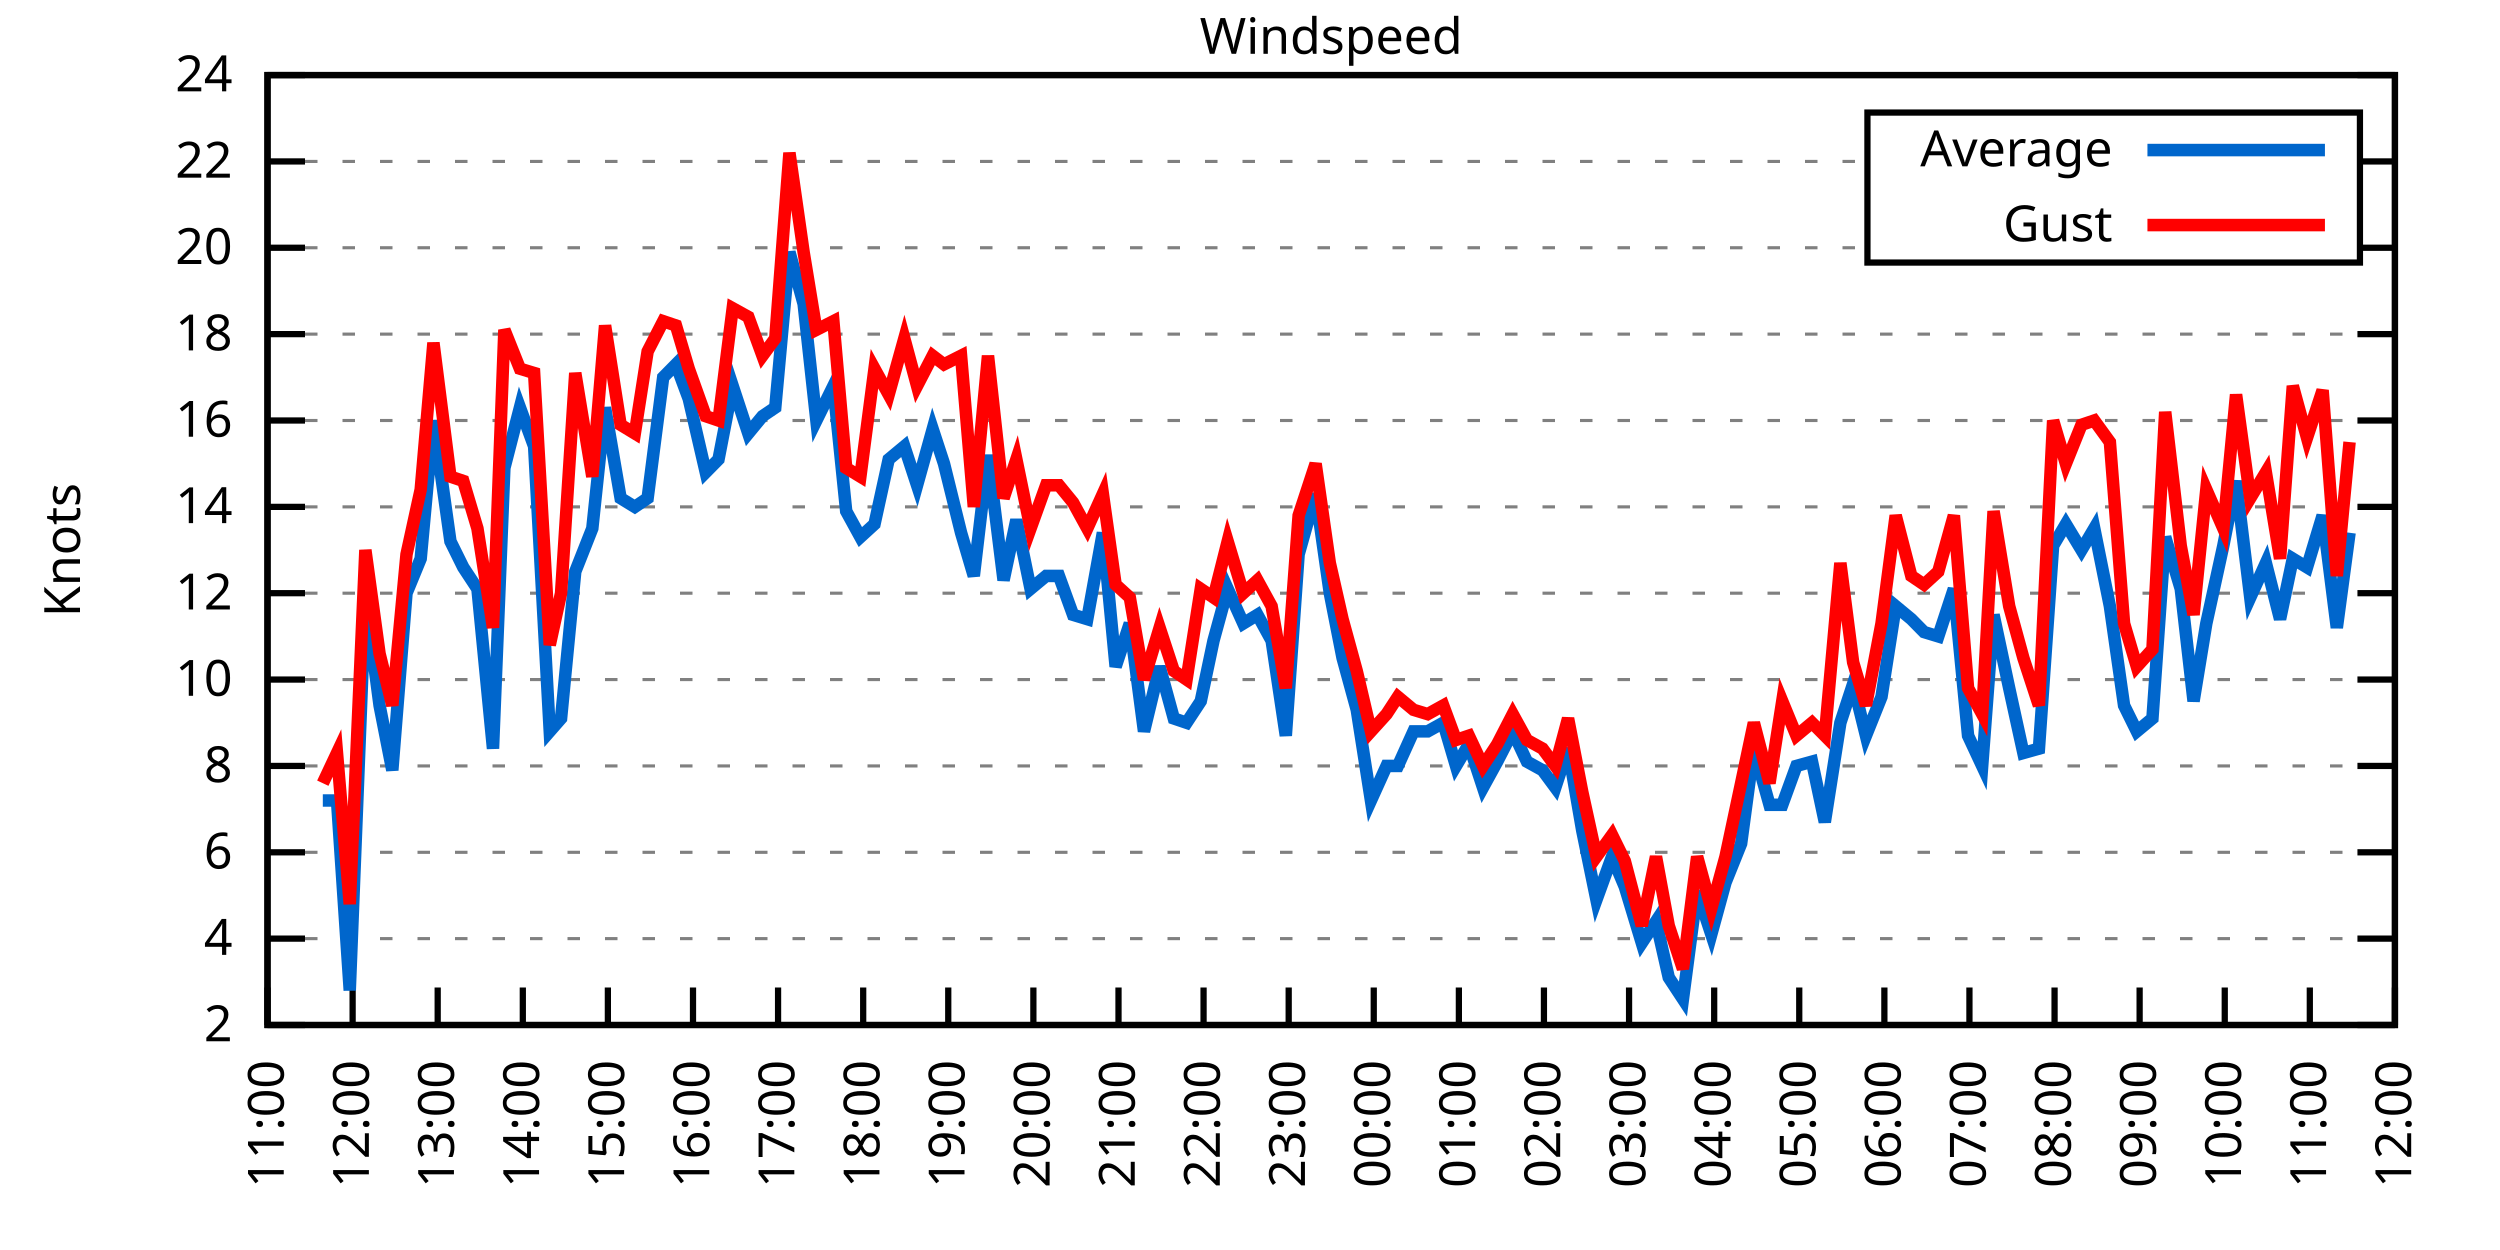
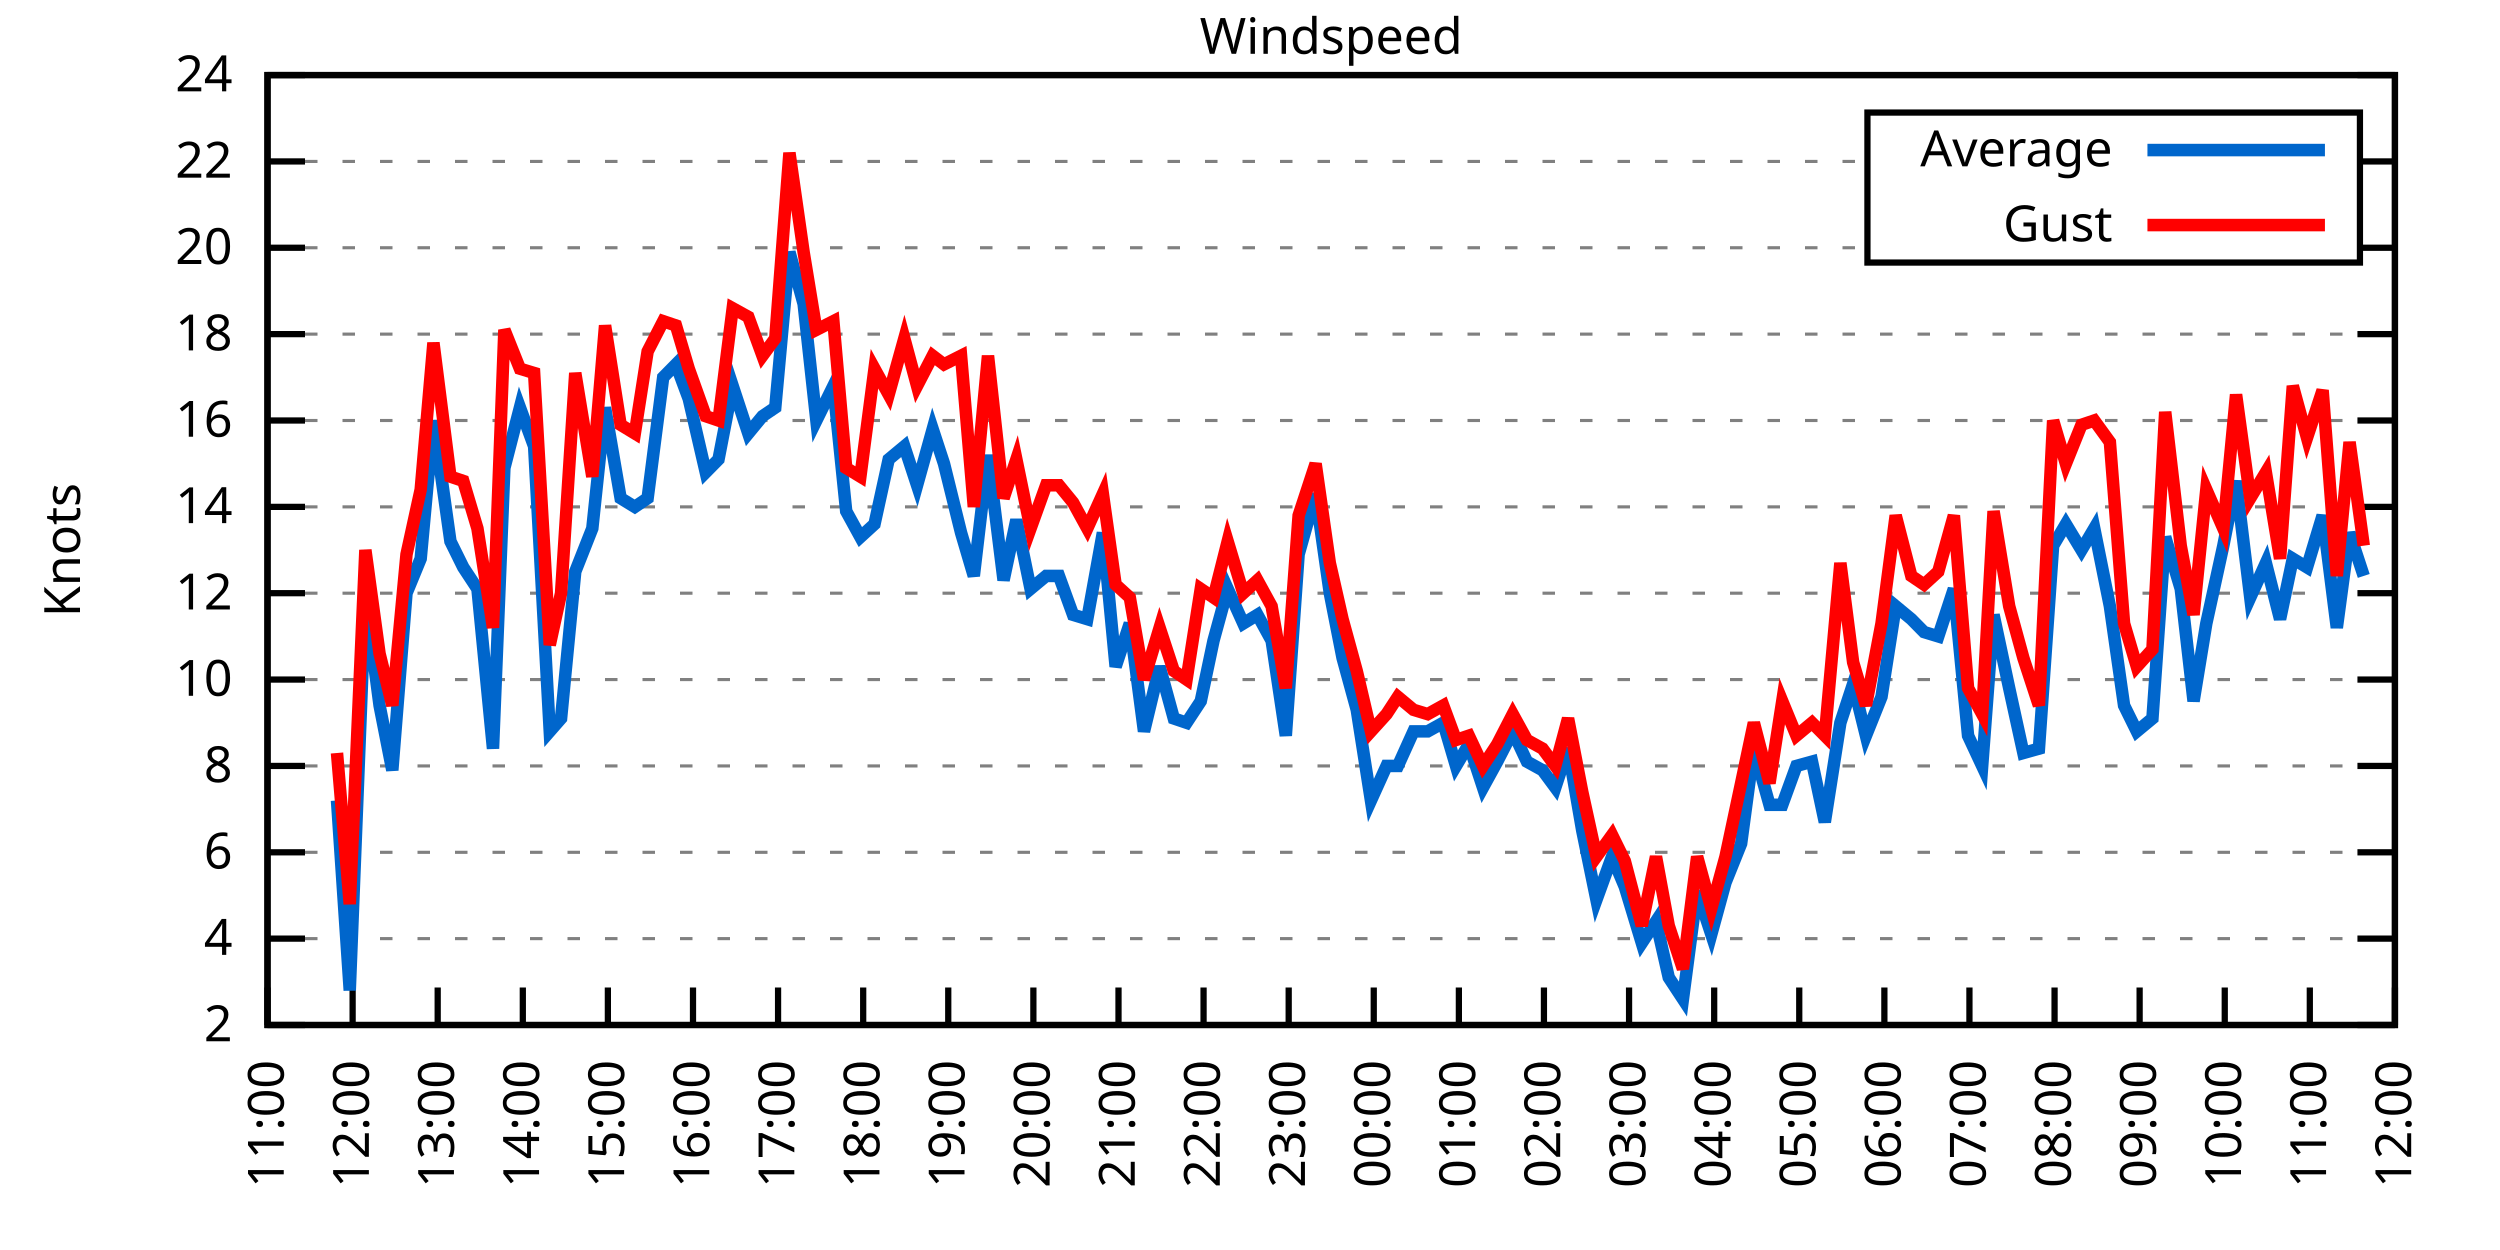
<svg xmlns="http://www.w3.org/2000/svg" xmlns:xlink="http://www.w3.org/1999/xlink" width="400" height="200" viewBox="0 0 400 200">
  <g id="gnuplot_canvas">
    <rect x="0" y="0" width="400" height="200" fill="none" />
    <defs>
      <circle id="gpDot" r="0.5" stroke-width="0.5" stroke="currentColor" />
      <path id="gpPt0" stroke-width="0.333" stroke="currentColor" d="M-1,0 h2 M0,-1 v2" />
      <path id="gpPt1" stroke-width="0.333" stroke="currentColor" d="M-1,-1 L1,1 M1,-1 L-1,1" />
      <path id="gpPt2" stroke-width="0.333" stroke="currentColor" d="M-1,0 L1,0 M0,-1 L0,1 M-1,-1 L1,1 M-1,1 L1,-1" />
      <rect id="gpPt3" stroke-width="0.333" stroke="currentColor" x="-1" y="-1" width="2" height="2" />
      <rect id="gpPt4" stroke-width="0.333" stroke="currentColor" fill="currentColor" x="-1" y="-1" width="2" height="2" />
      <circle id="gpPt5" stroke-width="0.333" stroke="currentColor" cx="0" cy="0" r="1" />
      <use xlink:href="#gpPt5" id="gpPt6" fill="currentColor" stroke="none" />
      <path id="gpPt7" stroke-width="0.333" stroke="currentColor" d="M0,-1.33 L-1.33,0.67 L1.33,0.67 z" />
      <use xlink:href="#gpPt7" id="gpPt8" fill="currentColor" stroke="none" />
      <use xlink:href="#gpPt7" id="gpPt9" stroke="currentColor" transform="rotate(180)" />
      <use xlink:href="#gpPt9" id="gpPt10" fill="currentColor" stroke="none" />
      <use xlink:href="#gpPt3" id="gpPt11" stroke="currentColor" transform="rotate(45)" />
      <use xlink:href="#gpPt11" id="gpPt12" fill="currentColor" stroke="none" />
      <path id="gpPt13" stroke-width="0.333" stroke="currentColor" d="M0,1.330 L1.265,0.411 L0.782,-1.067 L-0.782,-1.076 L-1.265,0.411 z" />
      <use xlink:href="#gpPt13" id="gpPt14" fill="currentColor" stroke="none" />
      <filter id="textbox" filterUnits="objectBoundingBox" x="0" y="0" height="1" width="1">
        <feFlood flood-color="white" flood-opacity="1" result="bgnd" />
        <feComposite in="SourceGraphic" in2="bgnd" operator="atop" />
      </filter>
      <filter id="greybox" filterUnits="objectBoundingBox" x="0" y="0" height="1" width="1">
        <feFlood flood-color="lightgrey" flood-opacity="1" result="grey" />
        <feComposite in="SourceGraphic" in2="grey" operator="atop" />
      </filter>
    </defs>
    <g fill="none" color="white" stroke="currentColor" stroke-width="1.00" stroke-linecap="butt" stroke-linejoin="miter">
</g>
    <g fill="none" color="black" stroke="currentColor" stroke-width="1.00" stroke-linecap="butt" stroke-linejoin="miter">
      <g stroke="none" shape-rendering="crispEdges">
        <polygon fill="rgb(255, 255, 255)" points="42.80,164.00 383.18,164.00 383.18,12.02 42.80,12.02 " />
      </g>
    </g>
    <g fill="none" color="black" stroke="currentColor" stroke-width="1.00" stroke-linecap="butt" stroke-linejoin="miter">
</g>
    <g fill="none" color="black" stroke="black" stroke-width="0.50" stroke-linecap="butt" stroke-linejoin="miter">
</g>
    <g fill="none" color="gray" stroke="currentColor" stroke-width="0.50" stroke-linecap="butt" stroke-linejoin="miter">
      <path stroke="gray" stroke-dasharray="2,4" class="gridline" d="M42.80,164.00 L383.19,164.00  " />
    </g>
    <g fill="none" color="gray" stroke="gray" stroke-width="1.00" stroke-linecap="butt" stroke-linejoin="miter">
</g>
    <g fill="none" color="black" stroke="currentColor" stroke-width="1.00" stroke-linecap="butt" stroke-linejoin="miter">
      <path stroke="black" d="M42.80,164.00 L48.80,164.00 M383.19,164.00 L377.19,164.00  " />
      <g transform="translate(37.20,166.60)" stroke="none" fill="black" font-family="Sans" font-size="8.00" text-anchor="end">
        <text>
          <tspan font-family="Sans"> 2</tspan>
        </text>
      </g>
    </g>
    <g fill="none" color="black" stroke="currentColor" stroke-width="1.00" stroke-linecap="butt" stroke-linejoin="miter">
</g>
    <g fill="none" color="black" stroke="black" stroke-width="0.50" stroke-linecap="butt" stroke-linejoin="miter">
</g>
    <g fill="none" color="gray" stroke="currentColor" stroke-width="0.50" stroke-linecap="butt" stroke-linejoin="miter">
      <path stroke="gray" stroke-dasharray="2,4" class="gridline" d="M42.80,150.18 L383.19,150.18  " />
    </g>
    <g fill="none" color="gray" stroke="gray" stroke-width="1.00" stroke-linecap="butt" stroke-linejoin="miter">
</g>
    <g fill="none" color="black" stroke="currentColor" stroke-width="1.00" stroke-linecap="butt" stroke-linejoin="miter">
      <path stroke="black" d="M42.80,150.18 L48.80,150.18 M383.19,150.18 L377.19,150.18  " />
      <g transform="translate(37.20,152.78)" stroke="none" fill="black" font-family="Sans" font-size="8.00" text-anchor="end">
        <text>
          <tspan font-family="Sans"> 4</tspan>
        </text>
      </g>
    </g>
    <g fill="none" color="black" stroke="currentColor" stroke-width="1.00" stroke-linecap="butt" stroke-linejoin="miter">
</g>
    <g fill="none" color="black" stroke="black" stroke-width="0.50" stroke-linecap="butt" stroke-linejoin="miter">
</g>
    <g fill="none" color="gray" stroke="currentColor" stroke-width="0.50" stroke-linecap="butt" stroke-linejoin="miter">
      <path stroke="gray" stroke-dasharray="2,4" class="gridline" d="M42.80,136.37 L383.19,136.37  " />
    </g>
    <g fill="none" color="gray" stroke="gray" stroke-width="1.00" stroke-linecap="butt" stroke-linejoin="miter">
</g>
    <g fill="none" color="black" stroke="currentColor" stroke-width="1.00" stroke-linecap="butt" stroke-linejoin="miter">
      <path stroke="black" d="M42.80,136.37 L48.80,136.37 M383.19,136.37 L377.19,136.37  " />
      <g transform="translate(37.20,138.97)" stroke="none" fill="black" font-family="Sans" font-size="8.00" text-anchor="end">
        <text>
          <tspan font-family="Sans"> 6</tspan>
        </text>
      </g>
    </g>
    <g fill="none" color="black" stroke="currentColor" stroke-width="1.00" stroke-linecap="butt" stroke-linejoin="miter">
</g>
    <g fill="none" color="black" stroke="black" stroke-width="0.50" stroke-linecap="butt" stroke-linejoin="miter">
</g>
    <g fill="none" color="gray" stroke="currentColor" stroke-width="0.50" stroke-linecap="butt" stroke-linejoin="miter">
      <path stroke="gray" stroke-dasharray="2,4" class="gridline" d="M42.80,122.55 L383.19,122.55  " />
    </g>
    <g fill="none" color="gray" stroke="gray" stroke-width="1.00" stroke-linecap="butt" stroke-linejoin="miter">
</g>
    <g fill="none" color="black" stroke="currentColor" stroke-width="1.00" stroke-linecap="butt" stroke-linejoin="miter">
      <path stroke="black" d="M42.80,122.55 L48.80,122.55 M383.19,122.55 L377.19,122.55  " />
      <g transform="translate(37.20,125.15)" stroke="none" fill="black" font-family="Sans" font-size="8.00" text-anchor="end">
        <text>
          <tspan font-family="Sans"> 8</tspan>
        </text>
      </g>
    </g>
    <g fill="none" color="black" stroke="currentColor" stroke-width="1.00" stroke-linecap="butt" stroke-linejoin="miter">
</g>
    <g fill="none" color="black" stroke="black" stroke-width="0.50" stroke-linecap="butt" stroke-linejoin="miter">
</g>
    <g fill="none" color="gray" stroke="currentColor" stroke-width="0.50" stroke-linecap="butt" stroke-linejoin="miter">
      <path stroke="gray" stroke-dasharray="2,4" class="gridline" d="M42.80,108.73 L383.19,108.73  " />
    </g>
    <g fill="none" color="gray" stroke="gray" stroke-width="1.00" stroke-linecap="butt" stroke-linejoin="miter">
</g>
    <g fill="none" color="black" stroke="currentColor" stroke-width="1.00" stroke-linecap="butt" stroke-linejoin="miter">
      <path stroke="black" d="M42.80,108.73 L48.80,108.73 M383.19,108.73 L377.19,108.73  " />
      <g transform="translate(37.20,111.33)" stroke="none" fill="black" font-family="Sans" font-size="8.00" text-anchor="end">
        <text>
          <tspan font-family="Sans"> 10</tspan>
        </text>
      </g>
    </g>
    <g fill="none" color="black" stroke="currentColor" stroke-width="1.00" stroke-linecap="butt" stroke-linejoin="miter">
</g>
    <g fill="none" color="black" stroke="black" stroke-width="0.50" stroke-linecap="butt" stroke-linejoin="miter">
</g>
    <g fill="none" color="gray" stroke="currentColor" stroke-width="0.50" stroke-linecap="butt" stroke-linejoin="miter">
      <path stroke="gray" stroke-dasharray="2,4" class="gridline" d="M42.80,94.91 L383.19,94.91  " />
    </g>
    <g fill="none" color="gray" stroke="gray" stroke-width="1.00" stroke-linecap="butt" stroke-linejoin="miter">
</g>
    <g fill="none" color="black" stroke="currentColor" stroke-width="1.00" stroke-linecap="butt" stroke-linejoin="miter">
      <path stroke="black" d="M42.80,94.91 L48.80,94.91 M383.19,94.91 L377.19,94.91  " />
      <g transform="translate(37.20,97.51)" stroke="none" fill="black" font-family="Sans" font-size="8.00" text-anchor="end">
        <text>
          <tspan font-family="Sans"> 12</tspan>
        </text>
      </g>
    </g>
    <g fill="none" color="black" stroke="currentColor" stroke-width="1.00" stroke-linecap="butt" stroke-linejoin="miter">
</g>
    <g fill="none" color="black" stroke="black" stroke-width="0.50" stroke-linecap="butt" stroke-linejoin="miter">
</g>
    <g fill="none" color="gray" stroke="currentColor" stroke-width="0.50" stroke-linecap="butt" stroke-linejoin="miter">
      <path stroke="gray" stroke-dasharray="2,4" class="gridline" d="M42.80,81.10 L383.19,81.10  " />
    </g>
    <g fill="none" color="gray" stroke="gray" stroke-width="1.00" stroke-linecap="butt" stroke-linejoin="miter">
</g>
    <g fill="none" color="black" stroke="currentColor" stroke-width="1.00" stroke-linecap="butt" stroke-linejoin="miter">
      <path stroke="black" d="M42.80,81.10 L48.80,81.10 M383.19,81.10 L377.19,81.10  " />
      <g transform="translate(37.20,83.70)" stroke="none" fill="black" font-family="Sans" font-size="8.00" text-anchor="end">
        <text>
          <tspan font-family="Sans"> 14</tspan>
        </text>
      </g>
    </g>
    <g fill="none" color="black" stroke="currentColor" stroke-width="1.00" stroke-linecap="butt" stroke-linejoin="miter">
</g>
    <g fill="none" color="black" stroke="black" stroke-width="0.50" stroke-linecap="butt" stroke-linejoin="miter">
</g>
    <g fill="none" color="gray" stroke="currentColor" stroke-width="0.50" stroke-linecap="butt" stroke-linejoin="miter">
      <path stroke="gray" stroke-dasharray="2,4" class="gridline" d="M42.80,67.28 L383.19,67.28  " />
    </g>
    <g fill="none" color="gray" stroke="gray" stroke-width="1.00" stroke-linecap="butt" stroke-linejoin="miter">
</g>
    <g fill="none" color="black" stroke="currentColor" stroke-width="1.00" stroke-linecap="butt" stroke-linejoin="miter">
      <path stroke="black" d="M42.80,67.28 L48.80,67.28 M383.19,67.28 L377.19,67.28  " />
      <g transform="translate(37.20,69.88)" stroke="none" fill="black" font-family="Sans" font-size="8.00" text-anchor="end">
        <text>
          <tspan font-family="Sans"> 16</tspan>
        </text>
      </g>
    </g>
    <g fill="none" color="black" stroke="currentColor" stroke-width="1.00" stroke-linecap="butt" stroke-linejoin="miter">
</g>
    <g fill="none" color="black" stroke="black" stroke-width="0.50" stroke-linecap="butt" stroke-linejoin="miter">
</g>
    <g fill="none" color="gray" stroke="currentColor" stroke-width="0.50" stroke-linecap="butt" stroke-linejoin="miter">
      <path stroke="gray" stroke-dasharray="2,4" class="gridline" d="M42.80,53.46 L383.19,53.46  " />
    </g>
    <g fill="none" color="gray" stroke="gray" stroke-width="1.00" stroke-linecap="butt" stroke-linejoin="miter">
</g>
    <g fill="none" color="black" stroke="currentColor" stroke-width="1.00" stroke-linecap="butt" stroke-linejoin="miter">
      <path stroke="black" d="M42.80,53.46 L48.80,53.46 M383.19,53.46 L377.19,53.46  " />
      <g transform="translate(37.20,56.06)" stroke="none" fill="black" font-family="Sans" font-size="8.00" text-anchor="end">
        <text>
          <tspan font-family="Sans"> 18</tspan>
        </text>
      </g>
    </g>
    <g fill="none" color="black" stroke="currentColor" stroke-width="1.00" stroke-linecap="butt" stroke-linejoin="miter">
</g>
    <g fill="none" color="black" stroke="black" stroke-width="0.50" stroke-linecap="butt" stroke-linejoin="miter">
</g>
    <g fill="none" color="gray" stroke="currentColor" stroke-width="0.50" stroke-linecap="butt" stroke-linejoin="miter">
      <path stroke="gray" stroke-dasharray="2,4" class="gridline" d="M42.80,39.64 L298.79,39.64 M377.59,39.64 L383.19,39.64  " />
    </g>
    <g fill="none" color="gray" stroke="gray" stroke-width="1.00" stroke-linecap="butt" stroke-linejoin="miter">
</g>
    <g fill="none" color="black" stroke="currentColor" stroke-width="1.00" stroke-linecap="butt" stroke-linejoin="miter">
      <path stroke="black" d="M42.80,39.64 L48.80,39.64 M383.19,39.64 L377.19,39.64  " />
      <g transform="translate(37.20,42.24)" stroke="none" fill="black" font-family="Sans" font-size="8.00" text-anchor="end">
        <text>
          <tspan font-family="Sans"> 20</tspan>
        </text>
      </g>
    </g>
    <g fill="none" color="black" stroke="currentColor" stroke-width="1.00" stroke-linecap="butt" stroke-linejoin="miter">
</g>
    <g fill="none" color="black" stroke="black" stroke-width="0.50" stroke-linecap="butt" stroke-linejoin="miter">
</g>
    <g fill="none" color="gray" stroke="currentColor" stroke-width="0.50" stroke-linecap="butt" stroke-linejoin="miter">
      <path stroke="gray" stroke-dasharray="2,4" class="gridline" d="M42.80,25.83 L298.79,25.83 M377.59,25.83 L383.19,25.83  " />
    </g>
    <g fill="none" color="gray" stroke="gray" stroke-width="1.00" stroke-linecap="butt" stroke-linejoin="miter">
</g>
    <g fill="none" color="black" stroke="currentColor" stroke-width="1.00" stroke-linecap="butt" stroke-linejoin="miter">
      <path stroke="black" d="M42.80,25.83 L48.80,25.83 M383.19,25.83 L377.19,25.83  " />
      <g transform="translate(37.20,28.43)" stroke="none" fill="black" font-family="Sans" font-size="8.00" text-anchor="end">
        <text>
          <tspan font-family="Sans"> 22</tspan>
        </text>
      </g>
    </g>
    <g fill="none" color="black" stroke="currentColor" stroke-width="1.00" stroke-linecap="butt" stroke-linejoin="miter">
</g>
    <g fill="none" color="black" stroke="black" stroke-width="0.50" stroke-linecap="butt" stroke-linejoin="miter">
</g>
    <g fill="none" color="gray" stroke="currentColor" stroke-width="0.50" stroke-linecap="butt" stroke-linejoin="miter">
      <path stroke="gray" stroke-dasharray="2,4" class="gridline" d="M42.80,12.01 L383.19,12.01  " />
    </g>
    <g fill="none" color="gray" stroke="gray" stroke-width="1.00" stroke-linecap="butt" stroke-linejoin="miter">
</g>
    <g fill="none" color="black" stroke="currentColor" stroke-width="1.00" stroke-linecap="butt" stroke-linejoin="miter">
      <path stroke="black" d="M42.80,12.01 L48.80,12.01 M383.19,12.01 L377.19,12.01  " />
      <g transform="translate(37.20,14.61)" stroke="none" fill="black" font-family="Sans" font-size="8.00" text-anchor="end">
        <text>
          <tspan font-family="Sans"> 24</tspan>
        </text>
      </g>
    </g>
    <g fill="none" color="black" stroke="currentColor" stroke-width="1.00" stroke-linecap="butt" stroke-linejoin="miter">
      <path stroke="black" d="M42.80,164.00 L42.80,158.00  " />
      <g transform="translate(45.40,169.60) rotate(270.00)" stroke="none" fill="black" font-family="Sans" font-size="8.00" text-anchor="end">
        <text>
          <tspan font-family="Sans">11:00</tspan>
        </text>
      </g>
    </g>
    <g fill="none" color="black" stroke="currentColor" stroke-width="1.00" stroke-linecap="butt" stroke-linejoin="miter">
      <path stroke="black" d="M56.42,164.00 L56.42,158.00  " />
      <g transform="translate(59.02,169.60) rotate(270.00)" stroke="none" fill="black" font-family="Sans" font-size="8.00" text-anchor="end">
        <text>
          <tspan font-family="Sans">12:00</tspan>
        </text>
      </g>
    </g>
    <g fill="none" color="black" stroke="currentColor" stroke-width="1.00" stroke-linecap="butt" stroke-linejoin="miter">
      <path stroke="black" d="M70.03,164.00 L70.03,158.00  " />
      <g transform="translate(72.63,169.60) rotate(270.00)" stroke="none" fill="black" font-family="Sans" font-size="8.00" text-anchor="end">
        <text>
          <tspan font-family="Sans">13:00</tspan>
        </text>
      </g>
    </g>
    <g fill="none" color="black" stroke="currentColor" stroke-width="1.00" stroke-linecap="butt" stroke-linejoin="miter">
      <path stroke="black" d="M83.65,164.00 L83.65,158.00  " />
      <g transform="translate(86.25,169.60) rotate(270.00)" stroke="none" fill="black" font-family="Sans" font-size="8.00" text-anchor="end">
        <text>
          <tspan font-family="Sans">14:00</tspan>
        </text>
      </g>
    </g>
    <g fill="none" color="black" stroke="currentColor" stroke-width="1.00" stroke-linecap="butt" stroke-linejoin="miter">
      <path stroke="black" d="M97.26,164.00 L97.26,158.00  " />
      <g transform="translate(99.86,169.60) rotate(270.00)" stroke="none" fill="black" font-family="Sans" font-size="8.00" text-anchor="end">
        <text>
          <tspan font-family="Sans">15:00</tspan>
        </text>
      </g>
    </g>
    <g fill="none" color="black" stroke="currentColor" stroke-width="1.00" stroke-linecap="butt" stroke-linejoin="miter">
      <path stroke="black" d="M110.88,164.00 L110.88,158.00  " />
      <g transform="translate(113.48,169.60) rotate(270.00)" stroke="none" fill="black" font-family="Sans" font-size="8.00" text-anchor="end">
        <text>
          <tspan font-family="Sans">16:00</tspan>
        </text>
      </g>
    </g>
    <g fill="none" color="black" stroke="currentColor" stroke-width="1.00" stroke-linecap="butt" stroke-linejoin="miter">
      <path stroke="black" d="M124.49,164.00 L124.49,158.00  " />
      <g transform="translate(127.09,169.60) rotate(270.00)" stroke="none" fill="black" font-family="Sans" font-size="8.00" text-anchor="end">
        <text>
          <tspan font-family="Sans">17:00</tspan>
        </text>
      </g>
    </g>
    <g fill="none" color="black" stroke="currentColor" stroke-width="1.00" stroke-linecap="butt" stroke-linejoin="miter">
      <path stroke="black" d="M138.11,164.00 L138.11,158.00  " />
      <g transform="translate(140.71,169.60) rotate(270.00)" stroke="none" fill="black" font-family="Sans" font-size="8.00" text-anchor="end">
        <text>
          <tspan font-family="Sans">18:00</tspan>
        </text>
      </g>
    </g>
    <g fill="none" color="black" stroke="currentColor" stroke-width="1.00" stroke-linecap="butt" stroke-linejoin="miter">
      <path stroke="black" d="M151.72,164.00 L151.72,158.00  " />
      <g transform="translate(154.32,169.60) rotate(270.00)" stroke="none" fill="black" font-family="Sans" font-size="8.00" text-anchor="end">
        <text>
          <tspan font-family="Sans">19:00</tspan>
        </text>
      </g>
    </g>
    <g fill="none" color="black" stroke="currentColor" stroke-width="1.00" stroke-linecap="butt" stroke-linejoin="miter">
      <path stroke="black" d="M165.34,164.00 L165.34,158.00  " />
      <g transform="translate(167.94,169.60) rotate(270.00)" stroke="none" fill="black" font-family="Sans" font-size="8.00" text-anchor="end">
        <text>
          <tspan font-family="Sans">20:00</tspan>
        </text>
      </g>
    </g>
    <g fill="none" color="black" stroke="currentColor" stroke-width="1.00" stroke-linecap="butt" stroke-linejoin="miter">
      <path stroke="black" d="M178.96,164.00 L178.96,158.00  " />
      <g transform="translate(181.56,169.60) rotate(270.00)" stroke="none" fill="black" font-family="Sans" font-size="8.00" text-anchor="end">
        <text>
          <tspan font-family="Sans">21:00</tspan>
        </text>
      </g>
    </g>
    <g fill="none" color="black" stroke="currentColor" stroke-width="1.00" stroke-linecap="butt" stroke-linejoin="miter">
      <path stroke="black" d="M192.57,164.00 L192.57,158.00  " />
      <g transform="translate(195.17,169.60) rotate(270.00)" stroke="none" fill="black" font-family="Sans" font-size="8.00" text-anchor="end">
        <text>
          <tspan font-family="Sans">22:00</tspan>
        </text>
      </g>
    </g>
    <g fill="none" color="black" stroke="currentColor" stroke-width="1.00" stroke-linecap="butt" stroke-linejoin="miter">
      <path stroke="black" d="M206.19,164.00 L206.19,158.00  " />
      <g transform="translate(208.79,169.60) rotate(270.00)" stroke="none" fill="black" font-family="Sans" font-size="8.00" text-anchor="end">
        <text>
          <tspan font-family="Sans">23:00</tspan>
        </text>
      </g>
    </g>
    <g fill="none" color="black" stroke="currentColor" stroke-width="1.00" stroke-linecap="butt" stroke-linejoin="miter">
      <path stroke="black" d="M219.80,164.00 L219.80,158.00  " />
      <g transform="translate(222.40,169.60) rotate(270.00)" stroke="none" fill="black" font-family="Sans" font-size="8.00" text-anchor="end">
        <text>
          <tspan font-family="Sans">00:00</tspan>
        </text>
      </g>
    </g>
    <g fill="none" color="black" stroke="currentColor" stroke-width="1.00" stroke-linecap="butt" stroke-linejoin="miter">
      <path stroke="black" d="M233.42,164.00 L233.42,158.00  " />
      <g transform="translate(236.02,169.60) rotate(270.00)" stroke="none" fill="black" font-family="Sans" font-size="8.00" text-anchor="end">
        <text>
          <tspan font-family="Sans">01:00</tspan>
        </text>
      </g>
    </g>
    <g fill="none" color="black" stroke="currentColor" stroke-width="1.00" stroke-linecap="butt" stroke-linejoin="miter">
      <path stroke="black" d="M247.03,164.00 L247.03,158.00  " />
      <g transform="translate(249.63,169.60) rotate(270.00)" stroke="none" fill="black" font-family="Sans" font-size="8.00" text-anchor="end">
        <text>
          <tspan font-family="Sans">02:00</tspan>
        </text>
      </g>
    </g>
    <g fill="none" color="black" stroke="currentColor" stroke-width="1.00" stroke-linecap="butt" stroke-linejoin="miter">
      <path stroke="black" d="M260.65,164.00 L260.65,158.00  " />
      <g transform="translate(263.25,169.60) rotate(270.00)" stroke="none" fill="black" font-family="Sans" font-size="8.00" text-anchor="end">
        <text>
          <tspan font-family="Sans">03:00</tspan>
        </text>
      </g>
    </g>
    <g fill="none" color="black" stroke="currentColor" stroke-width="1.00" stroke-linecap="butt" stroke-linejoin="miter">
      <path stroke="black" d="M274.27,164.00 L274.27,158.00  " />
      <g transform="translate(276.87,169.60) rotate(270.00)" stroke="none" fill="black" font-family="Sans" font-size="8.00" text-anchor="end">
        <text>
          <tspan font-family="Sans">04:00</tspan>
        </text>
      </g>
    </g>
    <g fill="none" color="black" stroke="currentColor" stroke-width="1.00" stroke-linecap="butt" stroke-linejoin="miter">
      <path stroke="black" d="M287.88,164.00 L287.88,158.00  " />
      <g transform="translate(290.48,169.60) rotate(270.00)" stroke="none" fill="black" font-family="Sans" font-size="8.00" text-anchor="end">
        <text>
          <tspan font-family="Sans">05:00</tspan>
        </text>
      </g>
    </g>
    <g fill="none" color="black" stroke="currentColor" stroke-width="1.00" stroke-linecap="butt" stroke-linejoin="miter">
      <path stroke="black" d="M301.50,164.00 L301.50,158.00  " />
      <g transform="translate(304.10,169.60) rotate(270.00)" stroke="none" fill="black" font-family="Sans" font-size="8.00" text-anchor="end">
        <text>
          <tspan font-family="Sans">06:00</tspan>
        </text>
      </g>
    </g>
    <g fill="none" color="black" stroke="currentColor" stroke-width="1.00" stroke-linecap="butt" stroke-linejoin="miter">
      <path stroke="black" d="M315.11,164.00 L315.11,158.00  " />
      <g transform="translate(317.71,169.60) rotate(270.00)" stroke="none" fill="black" font-family="Sans" font-size="8.00" text-anchor="end">
        <text>
          <tspan font-family="Sans">07:00</tspan>
        </text>
      </g>
    </g>
    <g fill="none" color="black" stroke="currentColor" stroke-width="1.00" stroke-linecap="butt" stroke-linejoin="miter">
      <path stroke="black" d="M328.73,164.00 L328.73,158.00  " />
      <g transform="translate(331.33,169.60) rotate(270.00)" stroke="none" fill="black" font-family="Sans" font-size="8.00" text-anchor="end">
        <text>
          <tspan font-family="Sans">08:00</tspan>
        </text>
      </g>
    </g>
    <g fill="none" color="black" stroke="currentColor" stroke-width="1.00" stroke-linecap="butt" stroke-linejoin="miter">
      <path stroke="black" d="M342.34,164.00 L342.34,158.00  " />
      <g transform="translate(344.94,169.60) rotate(270.00)" stroke="none" fill="black" font-family="Sans" font-size="8.00" text-anchor="end">
        <text>
          <tspan font-family="Sans">09:00</tspan>
        </text>
      </g>
    </g>
    <g fill="none" color="black" stroke="currentColor" stroke-width="1.00" stroke-linecap="butt" stroke-linejoin="miter">
      <path stroke="black" d="M355.96,164.00 L355.96,158.00  " />
      <g transform="translate(358.56,169.60) rotate(270.00)" stroke="none" fill="black" font-family="Sans" font-size="8.00" text-anchor="end">
        <text>
          <tspan font-family="Sans">10:00</tspan>
        </text>
      </g>
    </g>
    <g fill="none" color="black" stroke="currentColor" stroke-width="1.00" stroke-linecap="butt" stroke-linejoin="miter">
      <path stroke="black" d="M369.57,164.00 L369.57,158.00  " />
      <g transform="translate(372.17,169.60) rotate(270.00)" stroke="none" fill="black" font-family="Sans" font-size="8.00" text-anchor="end">
        <text>
          <tspan font-family="Sans">11:00</tspan>
        </text>
      </g>
    </g>
    <g fill="none" color="black" stroke="currentColor" stroke-width="1.00" stroke-linecap="butt" stroke-linejoin="miter">
      <path stroke="black" d="M383.19,164.00 L383.19,158.00  " />
      <g transform="translate(385.79,169.60) rotate(270.00)" stroke="none" fill="black" font-family="Sans" font-size="8.00" text-anchor="end">
        <text>
          <tspan font-family="Sans">12:00</tspan>
        </text>
      </g>
    </g>
    <g fill="none" color="black" stroke="currentColor" stroke-width="1.00" stroke-linecap="butt" stroke-linejoin="miter">
</g>
    <g fill="none" color="black" stroke="currentColor" stroke-width="1.00" stroke-linecap="butt" stroke-linejoin="miter">
      <path stroke="black" d="M42.80,12.01 L42.80,164.00 L383.19,164.00 L383.19,12.01 L42.80,12.01 Z  " />
    </g>
    <g fill="none" color="black" stroke="currentColor" stroke-width="1.00" stroke-linecap="butt" stroke-linejoin="miter">
</g>
    <g fill="none" color="black" stroke="currentColor" stroke-width="1.00" stroke-linecap="butt" stroke-linejoin="miter">
      <path stroke="black" d="M298.79,42.01 L298.79,18.01 L377.59,18.01 L377.59,42.01 L298.79,42.01 Z  " />
    </g>
    <g id="Windspeed_plot_1">
      <g fill="none" color="white" stroke="black" stroke-width="2.00" stroke-linecap="butt" stroke-linejoin="miter">
</g>
      <g fill="none" color="black" stroke="currentColor" stroke-width="2.00" stroke-linecap="butt" stroke-linejoin="miter">
        <g transform="translate(337.99,26.61)" stroke="none" fill="black" font-family="Sans" font-size="8.00" text-anchor="end">
          <text>
            <tspan font-family="Sans">Average</tspan>
          </text>
        </g>
      </g>
      <g fill="none" color="black" stroke="currentColor" stroke-width="2.00" stroke-linecap="butt" stroke-linejoin="miter">
-         <path stroke="rgb(  0, 102, 204)" d="M343.59,24.01 L371.99,24.01 M51.65,128.08 L53.92,128.08 L55.96,158.47 L58.46,95.60 L60.73,112.88 L62.77,123.24   L65.04,94.91 L67.31,89.39 L69.35,67.28 L72.07,86.62 L74.12,90.77 L76.39,94.22 L78.88,119.78 L80.70,74.88   L83.19,65.21 L85.46,71.42 L87.96,117.02 L89.77,114.95 L92.04,91.46 L94.77,84.55 L96.81,65.21 L99.30,79.71   L101.57,81.10 L103.62,79.71 L106.11,60.37 L108.15,58.30 L110.20,63.82 L112.92,75.57 L114.96,73.50 L117.23,61.75   L119.73,69.35 L122.00,66.59 L124.04,65.21 L126.31,40.34 L128.58,48.63 L130.62,67.28 L133.34,61.75 L135.39,81.79   L137.66,85.93 L139.92,83.86 L142.19,73.50 L144.69,71.42 L146.73,77.64 L149.23,68.66 L151.04,74.19 L153.77,85.24   L155.81,92.15 L158.08,72.81 L160.57,92.84 L162.62,83.17 L164.89,94.22 L167.38,92.15 L169.43,92.15 L171.69,98.37   L173.96,99.06 L176.46,85.24 L178.50,106.66 L180.77,99.75 L183.04,117.02 L185.54,106.66 L187.81,114.95 L189.85,115.64   L192.12,112.19 L194.16,102.51 L196.43,94.22 L198.93,99.75 L201.19,98.37 L203.46,102.51 L205.73,117.71 L207.78,88.70   L210.50,79.02 L212.77,94.91 L214.81,105.28 L217.08,113.57 L219.35,128.08 L221.85,122.55 L223.66,122.55 L226.16,117.02   L228.43,117.02 L230.92,115.64 L232.96,122.55 L235.01,119.09 L237.28,126.00 L239.55,121.86 L242.04,117.02 L244.31,121.86   L246.81,123.24 L248.85,126.00 L250.89,119.78 L253.16,132.91 L255.43,143.96 L257.93,137.06 L259.97,141.89 L262.69,150.87   L264.96,147.42 L267.00,156.40 L269.27,159.85 L271.54,142.58 L273.81,149.49 L276.08,141.20 L278.58,134.98 L280.62,119.78   L283.12,128.77 L285.16,128.77 L287.43,122.55 L289.92,121.86 L291.97,131.53 L294.46,115.64 L296.50,109.42 L298.55,117.71   L301.04,111.49 L303.31,96.99 L305.81,99.06 L307.85,101.13 L310.12,101.82 L312.62,94.22 L314.89,117.71 L317.15,122.55   L318.97,98.37 L321.47,110.11 L323.74,120.48 L326.23,119.78 L328.50,87.31 L330.54,83.86 L333.04,88.00 L335.08,84.55   L337.58,96.99 L339.85,112.88 L341.89,117.02 L344.39,114.95 L346.43,85.93 L348.92,94.22 L350.97,112.19 L353.01,99.75   L355.73,87.31 L357.77,76.95 L360.04,95.60 L362.54,90.08 L364.81,99.06 L366.85,89.39 L369.12,90.77 L371.62,82.48   L373.89,100.44 L375.93,85.24  " />
+         <path stroke="rgb(  0, 102, 204)" d="M343.59,24.01 L371.99,24.01 M53.92,128.08 L55.96,158.47 L58.46,95.60 L60.73,112.88 L62.77,123.24 L65.04,94.91   L67.31,89.39 L69.35,67.28 L72.07,86.62 L74.12,90.77 L76.39,94.22 L78.88,119.78 L80.70,74.88 L83.19,65.21   L85.46,71.42 L87.96,117.02 L89.77,114.95 L92.04,91.46 L94.77,84.55 L96.81,65.21 L99.30,79.71 L101.57,81.10   L103.62,79.71 L106.11,60.37 L108.15,58.30 L110.20,63.82 L112.92,75.57 L114.96,73.50 L117.23,61.75 L119.73,69.35   L122.00,66.59 L124.04,65.21 L126.31,40.34 L128.58,48.63 L130.62,67.28 L133.34,61.75 L135.39,81.79 L137.66,85.93   L139.92,83.86 L142.19,73.50 L144.69,71.42 L146.73,77.64 L149.23,68.66 L151.04,74.19 L153.77,85.24 L155.81,92.15   L158.08,72.81 L160.57,92.84 L162.62,83.17 L164.89,94.22 L167.38,92.15 L169.43,92.15 L171.69,98.37 L173.96,99.06   L176.46,85.24 L178.50,106.66 L180.77,99.75 L183.04,117.02 L185.54,106.66 L187.81,114.95 L189.85,115.64 L192.12,112.19   L194.16,102.51 L196.43,94.22 L198.93,99.75 L201.19,98.37 L203.46,102.51 L205.73,117.71 L207.78,88.70 L210.50,79.02   L212.77,94.91 L214.81,105.28 L217.08,113.57 L219.35,128.08 L221.85,122.55 L223.66,122.55 L226.16,117.02 L228.43,117.02   L230.92,115.64 L232.96,122.55 L235.01,119.09 L237.28,126.00 L239.55,121.86 L242.04,117.02 L244.31,121.86 L246.81,123.24   L248.85,126.00 L250.89,119.78 L253.16,132.91 L255.43,143.96 L257.93,137.06 L259.97,141.89 L262.69,150.87 L264.96,147.42   L267.00,156.40 L269.27,159.85 L271.54,142.58 L273.81,149.49 L276.08,141.20 L278.58,134.98 L280.62,119.78 L283.12,128.77   L285.16,128.77 L287.43,122.55 L289.92,121.86 L291.97,131.53 L294.46,115.64 L296.50,109.42 L298.55,117.71 L301.04,111.49   L303.31,96.99 L305.81,99.06 L307.85,101.13 L310.12,101.82 L312.62,94.22 L314.89,117.71 L317.15,122.55 L318.97,98.37   L321.47,110.11 L323.74,120.48 L326.23,119.78 L328.50,87.31 L330.54,83.86 L333.04,88.00 L335.08,84.55 L337.58,96.99   L339.85,112.88 L341.89,117.02 L344.39,114.95 L346.43,85.93 L348.92,94.22 L350.97,112.19 L353.01,99.75 L355.73,87.31   L357.77,76.95 L360.04,95.60 L362.54,90.08 L364.81,99.06 L366.85,89.39 L369.12,90.77 L371.62,82.48 L373.89,100.44   L375.93,85.24 L378.20,92.15  " />
      </g>
    </g>
    <g id="Windspeed_plot_2">
      <g fill="none" color="black" stroke="currentColor" stroke-width="2.00" stroke-linecap="butt" stroke-linejoin="miter">
        <g transform="translate(337.99,38.61)" stroke="none" fill="black" font-family="Sans" font-size="8.00" text-anchor="end">
          <text>
            <tspan font-family="Sans">Gust</tspan>
          </text>
        </g>
      </g>
      <g fill="none" color="black" stroke="currentColor" stroke-width="2.00" stroke-linecap="butt" stroke-linejoin="miter">
-         <path stroke="rgb(255,   0,   0)" d="M343.59,36.01 L371.99,36.01 M51.65,125.31 L53.92,120.48 L55.96,144.66 L58.46,88.00 L60.73,104.59 L62.77,112.88   L65.04,88.70 L67.31,78.33 L69.35,54.84 L72.07,76.26 L74.12,76.95 L76.39,84.55 L78.88,100.44 L80.70,52.77   L83.19,58.99 L85.46,59.68 L87.96,103.20 L89.77,94.91 L92.04,59.68 L94.77,76.26 L96.81,52.08 L99.30,67.97   L101.57,69.35 L103.62,56.23 L106.11,51.39 L108.15,52.08 L110.20,58.99 L112.92,66.59 L114.96,67.28 L117.23,49.32   L119.73,50.70 L122.00,56.92 L124.04,54.15 L126.31,24.45 L128.58,40.34 L130.62,52.77 L133.34,51.39 L135.39,74.88   L137.66,76.26 L139.92,58.99 L142.19,63.13 L144.69,54.15 L146.73,61.75 L149.23,56.92 L151.04,58.30 L153.77,56.92   L155.81,81.10 L158.08,56.92 L160.57,79.71 L162.62,73.50 L164.89,84.55 L167.38,77.64 L169.43,77.64 L171.69,80.41   L173.96,84.55 L176.46,79.02 L178.50,93.53 L180.77,95.60 L183.04,108.73 L185.54,100.44 L187.81,107.35 L189.85,108.73   L192.12,94.22 L194.16,95.60 L196.43,86.62 L198.93,94.91 L201.19,92.84 L203.46,96.99 L205.73,110.11 L207.78,82.48   L210.50,74.19 L212.77,90.08 L214.81,99.06 L217.08,107.35 L219.35,117.02 L221.85,114.26 L223.66,111.49 L226.16,113.57   L228.43,114.26 L230.92,112.88 L232.96,118.40 L235.01,117.71 L237.28,122.55 L239.55,119.09 L242.04,114.26 L244.31,118.40   L246.81,119.78 L248.85,122.55 L250.89,114.95 L253.16,126.69 L255.43,137.06 L257.93,133.60 L259.97,137.75 L262.69,148.11   L264.96,137.06 L267.00,148.11 L269.27,155.02 L271.54,137.06 L273.81,145.35 L276.08,137.06 L278.58,125.31 L280.62,115.64   L283.12,125.31 L285.16,112.19 L287.43,117.71 L289.92,115.64 L291.97,117.71 L294.46,90.08 L296.50,105.97 L298.55,112.88   L301.04,99.75 L303.31,82.48 L305.81,92.15 L307.85,93.53 L310.12,91.46 L312.62,82.48 L314.89,110.11 L317.15,114.26   L318.97,81.79 L321.47,96.99 L323.74,105.28 L326.23,112.88 L328.50,67.28 L330.54,74.19 L333.04,67.97 L335.08,67.28   L337.58,70.73 L339.85,99.75 L341.89,106.66 L344.39,103.89 L346.43,65.90 L348.92,87.31 L350.97,98.37 L353.01,78.33   L355.73,84.55 L357.77,63.13 L360.04,79.71 L362.54,75.57 L364.81,89.39 L366.85,61.75 L369.12,70.04 L371.62,62.44   L373.89,92.15 L375.93,70.73  " />
+         <path stroke="rgb(255,   0,   0)" d="M343.59,36.01 L371.99,36.01 M53.92,120.48 L55.96,144.66 L58.46,88.00 L60.73,104.59 L62.77,112.88 L65.04,88.70   L67.31,78.33 L69.35,54.84 L72.07,76.26 L74.12,76.95 L76.39,84.55 L78.88,100.44 L80.70,52.77 L83.19,58.99   L85.46,59.68 L87.96,103.20 L89.77,94.91 L92.04,59.68 L94.77,76.26 L96.81,52.08 L99.30,67.97 L101.57,69.35   L103.62,56.23 L106.11,51.39 L108.15,52.08 L110.20,58.99 L112.92,66.59 L114.96,67.28 L117.23,49.32 L119.73,50.70   L122.00,56.92 L124.04,54.15 L126.31,24.45 L128.58,40.34 L130.62,52.77 L133.34,51.39 L135.39,74.88 L137.66,76.26   L139.92,58.99 L142.19,63.13 L144.69,54.15 L146.73,61.75 L149.23,56.92 L151.04,58.30 L153.77,56.92 L155.81,81.10   L158.08,56.92 L160.57,79.71 L162.62,73.50 L164.89,84.55 L167.38,77.64 L169.43,77.64 L171.69,80.41 L173.96,84.55   L176.46,79.02 L178.50,93.53 L180.77,95.60 L183.04,108.73 L185.54,100.44 L187.81,107.35 L189.85,108.73 L192.12,94.22   L194.16,95.60 L196.43,86.62 L198.93,94.91 L201.19,92.84 L203.46,96.99 L205.73,110.11 L207.78,82.48 L210.50,74.19   L212.77,90.08 L214.81,99.06 L217.08,107.35 L219.35,117.02 L221.85,114.26 L223.66,111.49 L226.16,113.57 L228.43,114.26   L230.92,112.88 L232.96,118.40 L235.01,117.71 L237.28,122.55 L239.55,119.09 L242.04,114.26 L244.31,118.40 L246.81,119.78   L248.85,122.55 L250.89,114.95 L253.16,126.69 L255.43,137.06 L257.93,133.60 L259.97,137.75 L262.69,148.11 L264.96,137.06   L267.00,148.11 L269.27,155.02 L271.54,137.06 L273.81,145.35 L276.08,137.06 L278.58,125.31 L280.62,115.64 L283.12,125.31   L285.16,112.19 L287.43,117.71 L289.92,115.64 L291.97,117.71 L294.46,90.08 L296.50,105.97 L298.55,112.88 L301.04,99.75   L303.31,82.48 L305.81,92.15 L307.85,93.53 L310.12,91.46 L312.62,82.48 L314.89,110.11 L317.15,114.26 L318.97,81.79   L321.47,96.99 L323.74,105.28 L326.23,112.88 L328.50,67.28 L330.54,74.19 L333.04,67.97 L335.08,67.28 L337.58,70.73   L339.85,99.75 L341.89,106.66 L344.39,103.89 L346.43,65.90 L348.92,87.31 L350.97,98.37 L353.01,78.33 L355.73,84.55   L357.77,63.13 L360.04,79.71 L362.54,75.57 L364.81,89.39 L366.85,61.75 L369.12,70.04 L371.62,62.44 L373.89,92.15   L375.93,70.73 L378.20,87.31  " />
      </g>
    </g>
    <g fill="none" color="black" stroke="currentColor" stroke-width="2.00" stroke-linecap="butt" stroke-linejoin="miter">
</g>
    <g fill="none" color="black" stroke="black" stroke-width="1.00" stroke-linecap="butt" stroke-linejoin="miter">
</g>
    <g fill="none" color="black" stroke="currentColor" stroke-width="1.00" stroke-linecap="butt" stroke-linejoin="miter">
      <path stroke="black" d="M42.80,12.01 L42.80,164.00 L383.19,164.00 L383.19,12.01 L42.80,12.01 Z  " />
      <g transform="translate(12.80,88.01) rotate(270.00)" stroke="none" fill="black" font-family="Sans" font-size="8.00" text-anchor="middle">
        <text>
          <tspan font-family="Sans">Knots</tspan>
        </text>
      </g>
    </g>
    <g fill="none" color="black" stroke="currentColor" stroke-width="1.00" stroke-linecap="butt" stroke-linejoin="miter">
</g>
    <g fill="none" color="black" stroke="currentColor" stroke-width="1.00" stroke-linecap="butt" stroke-linejoin="miter">
      <g transform="translate(212.99,8.61)" stroke="none" fill="black" font-family="Sans" font-size="8.00" text-anchor="middle">
        <text>
          <tspan font-family="Sans">Windspeed</tspan>
        </text>
      </g>
    </g>
    <g fill="none" color="black" stroke="currentColor" stroke-width="1.00" stroke-linecap="butt" stroke-linejoin="miter">
</g>
  </g>
</svg>
